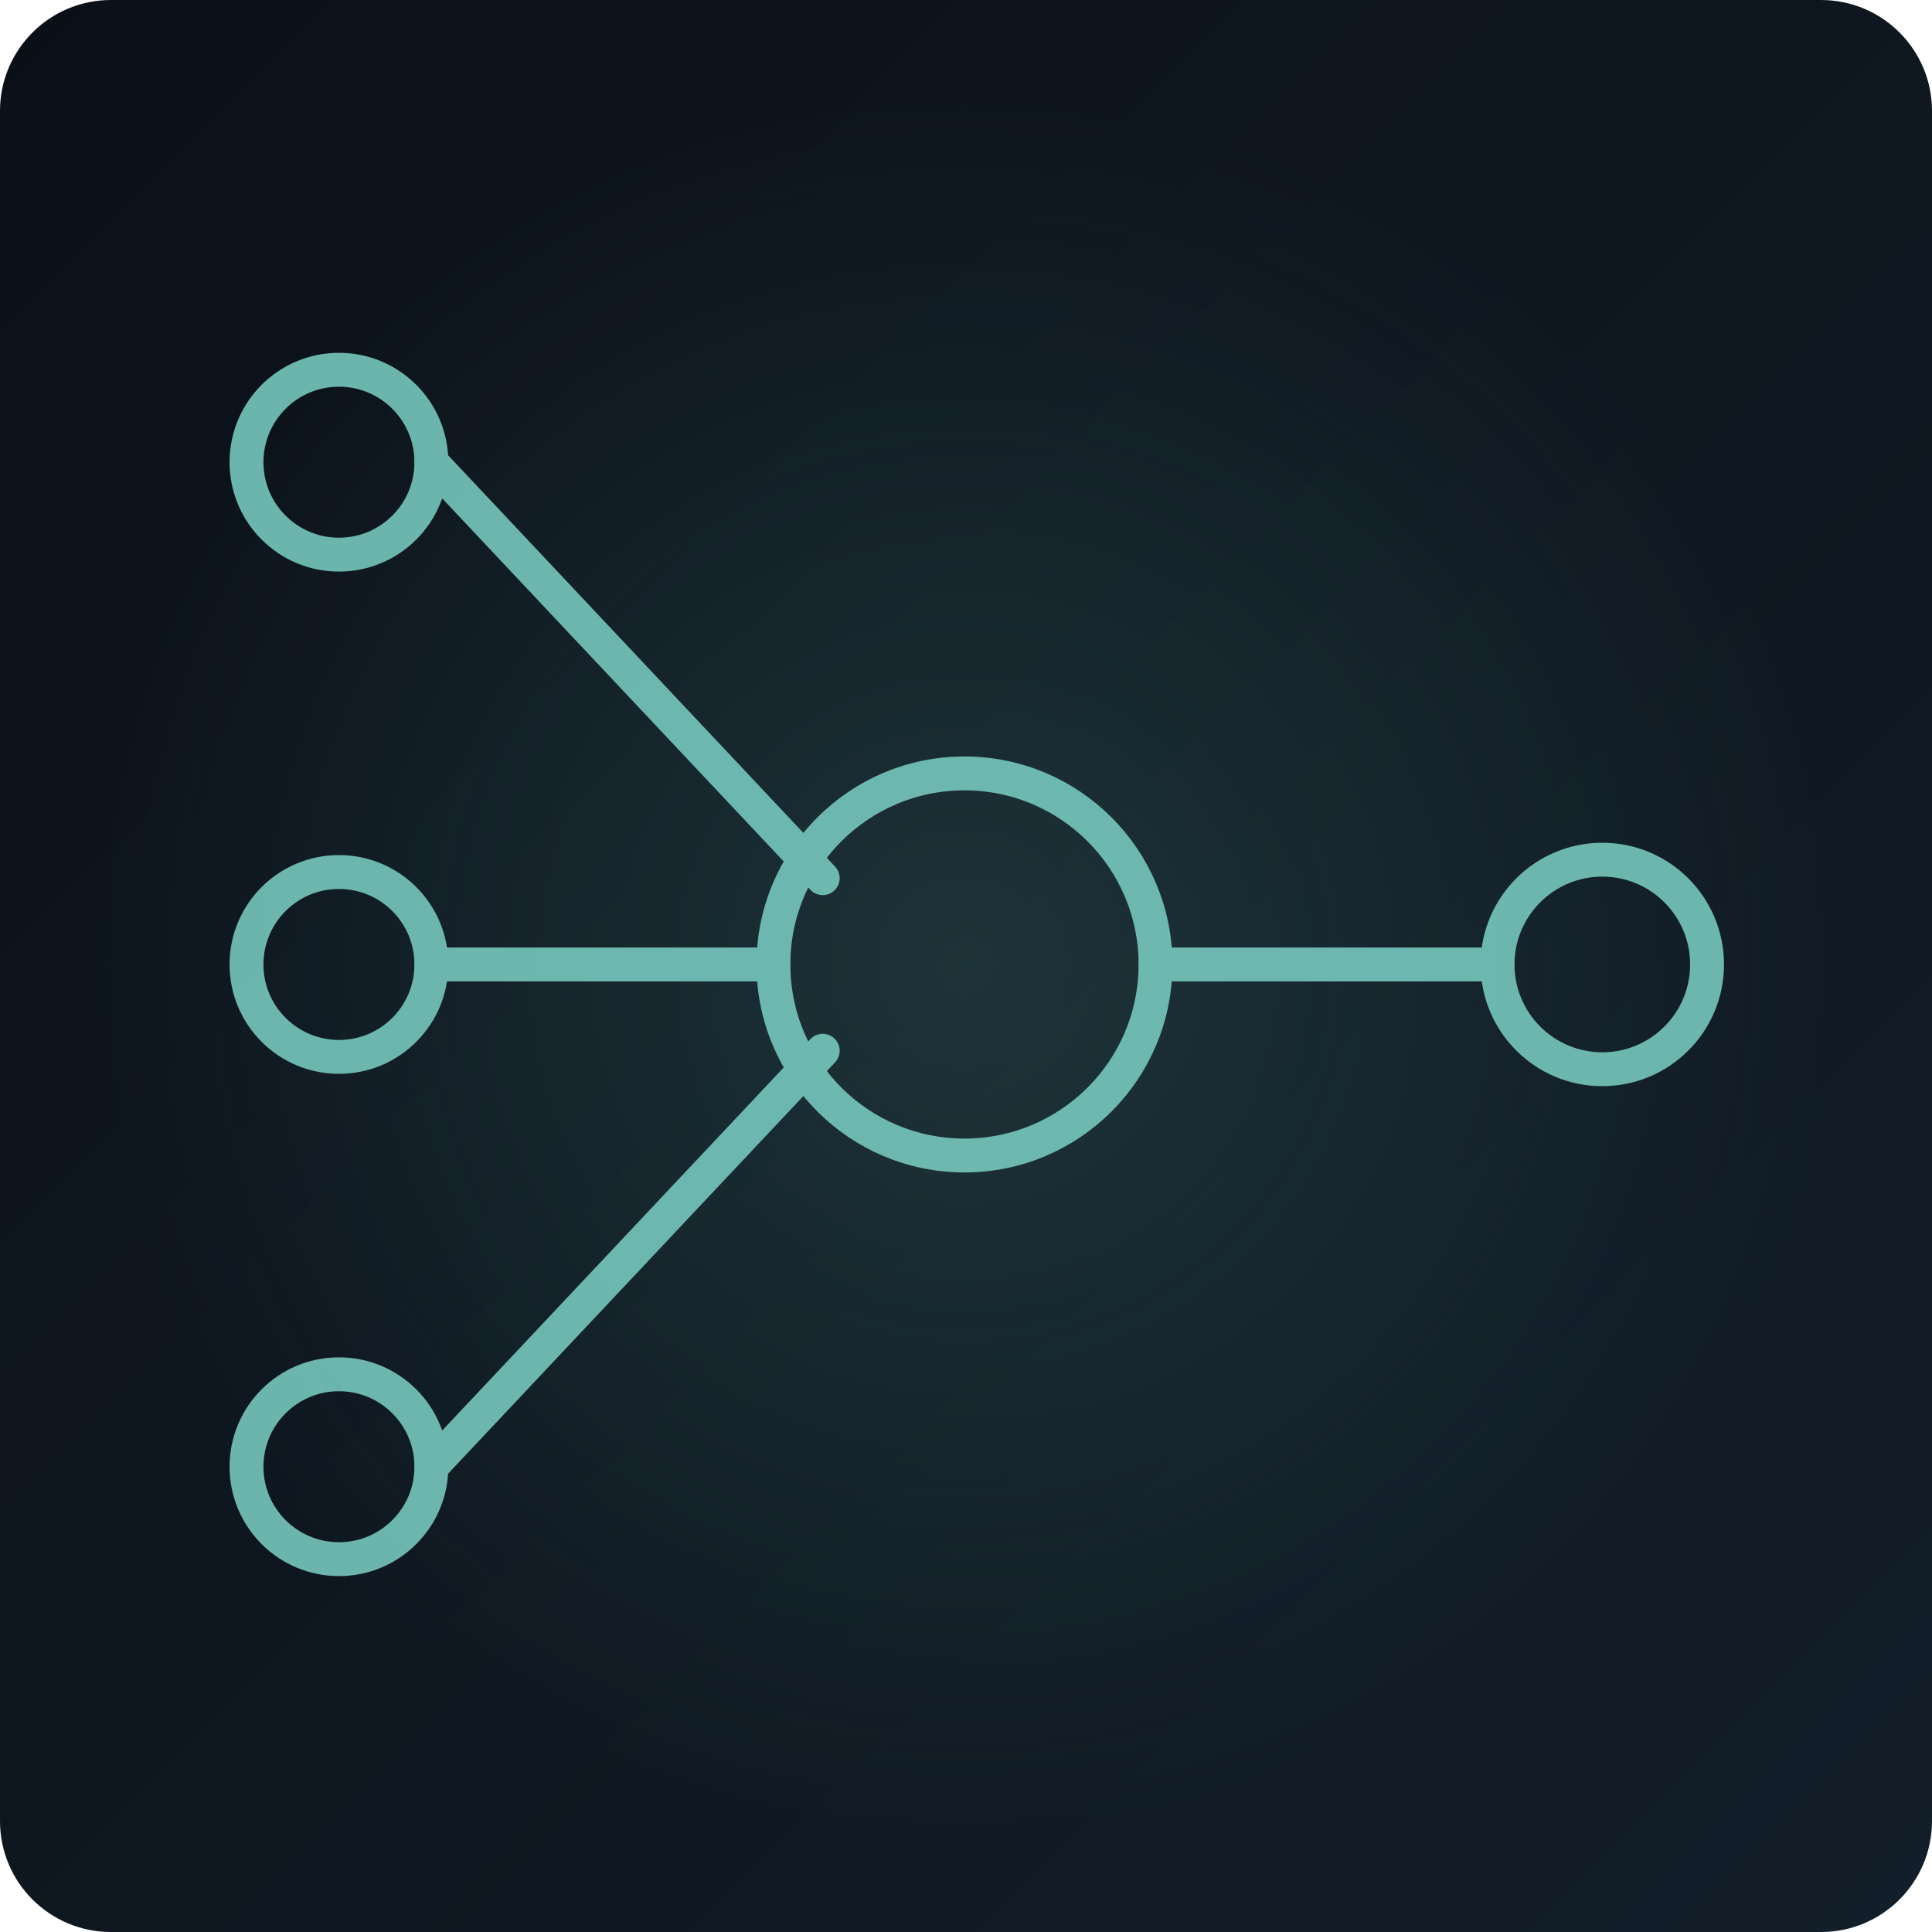
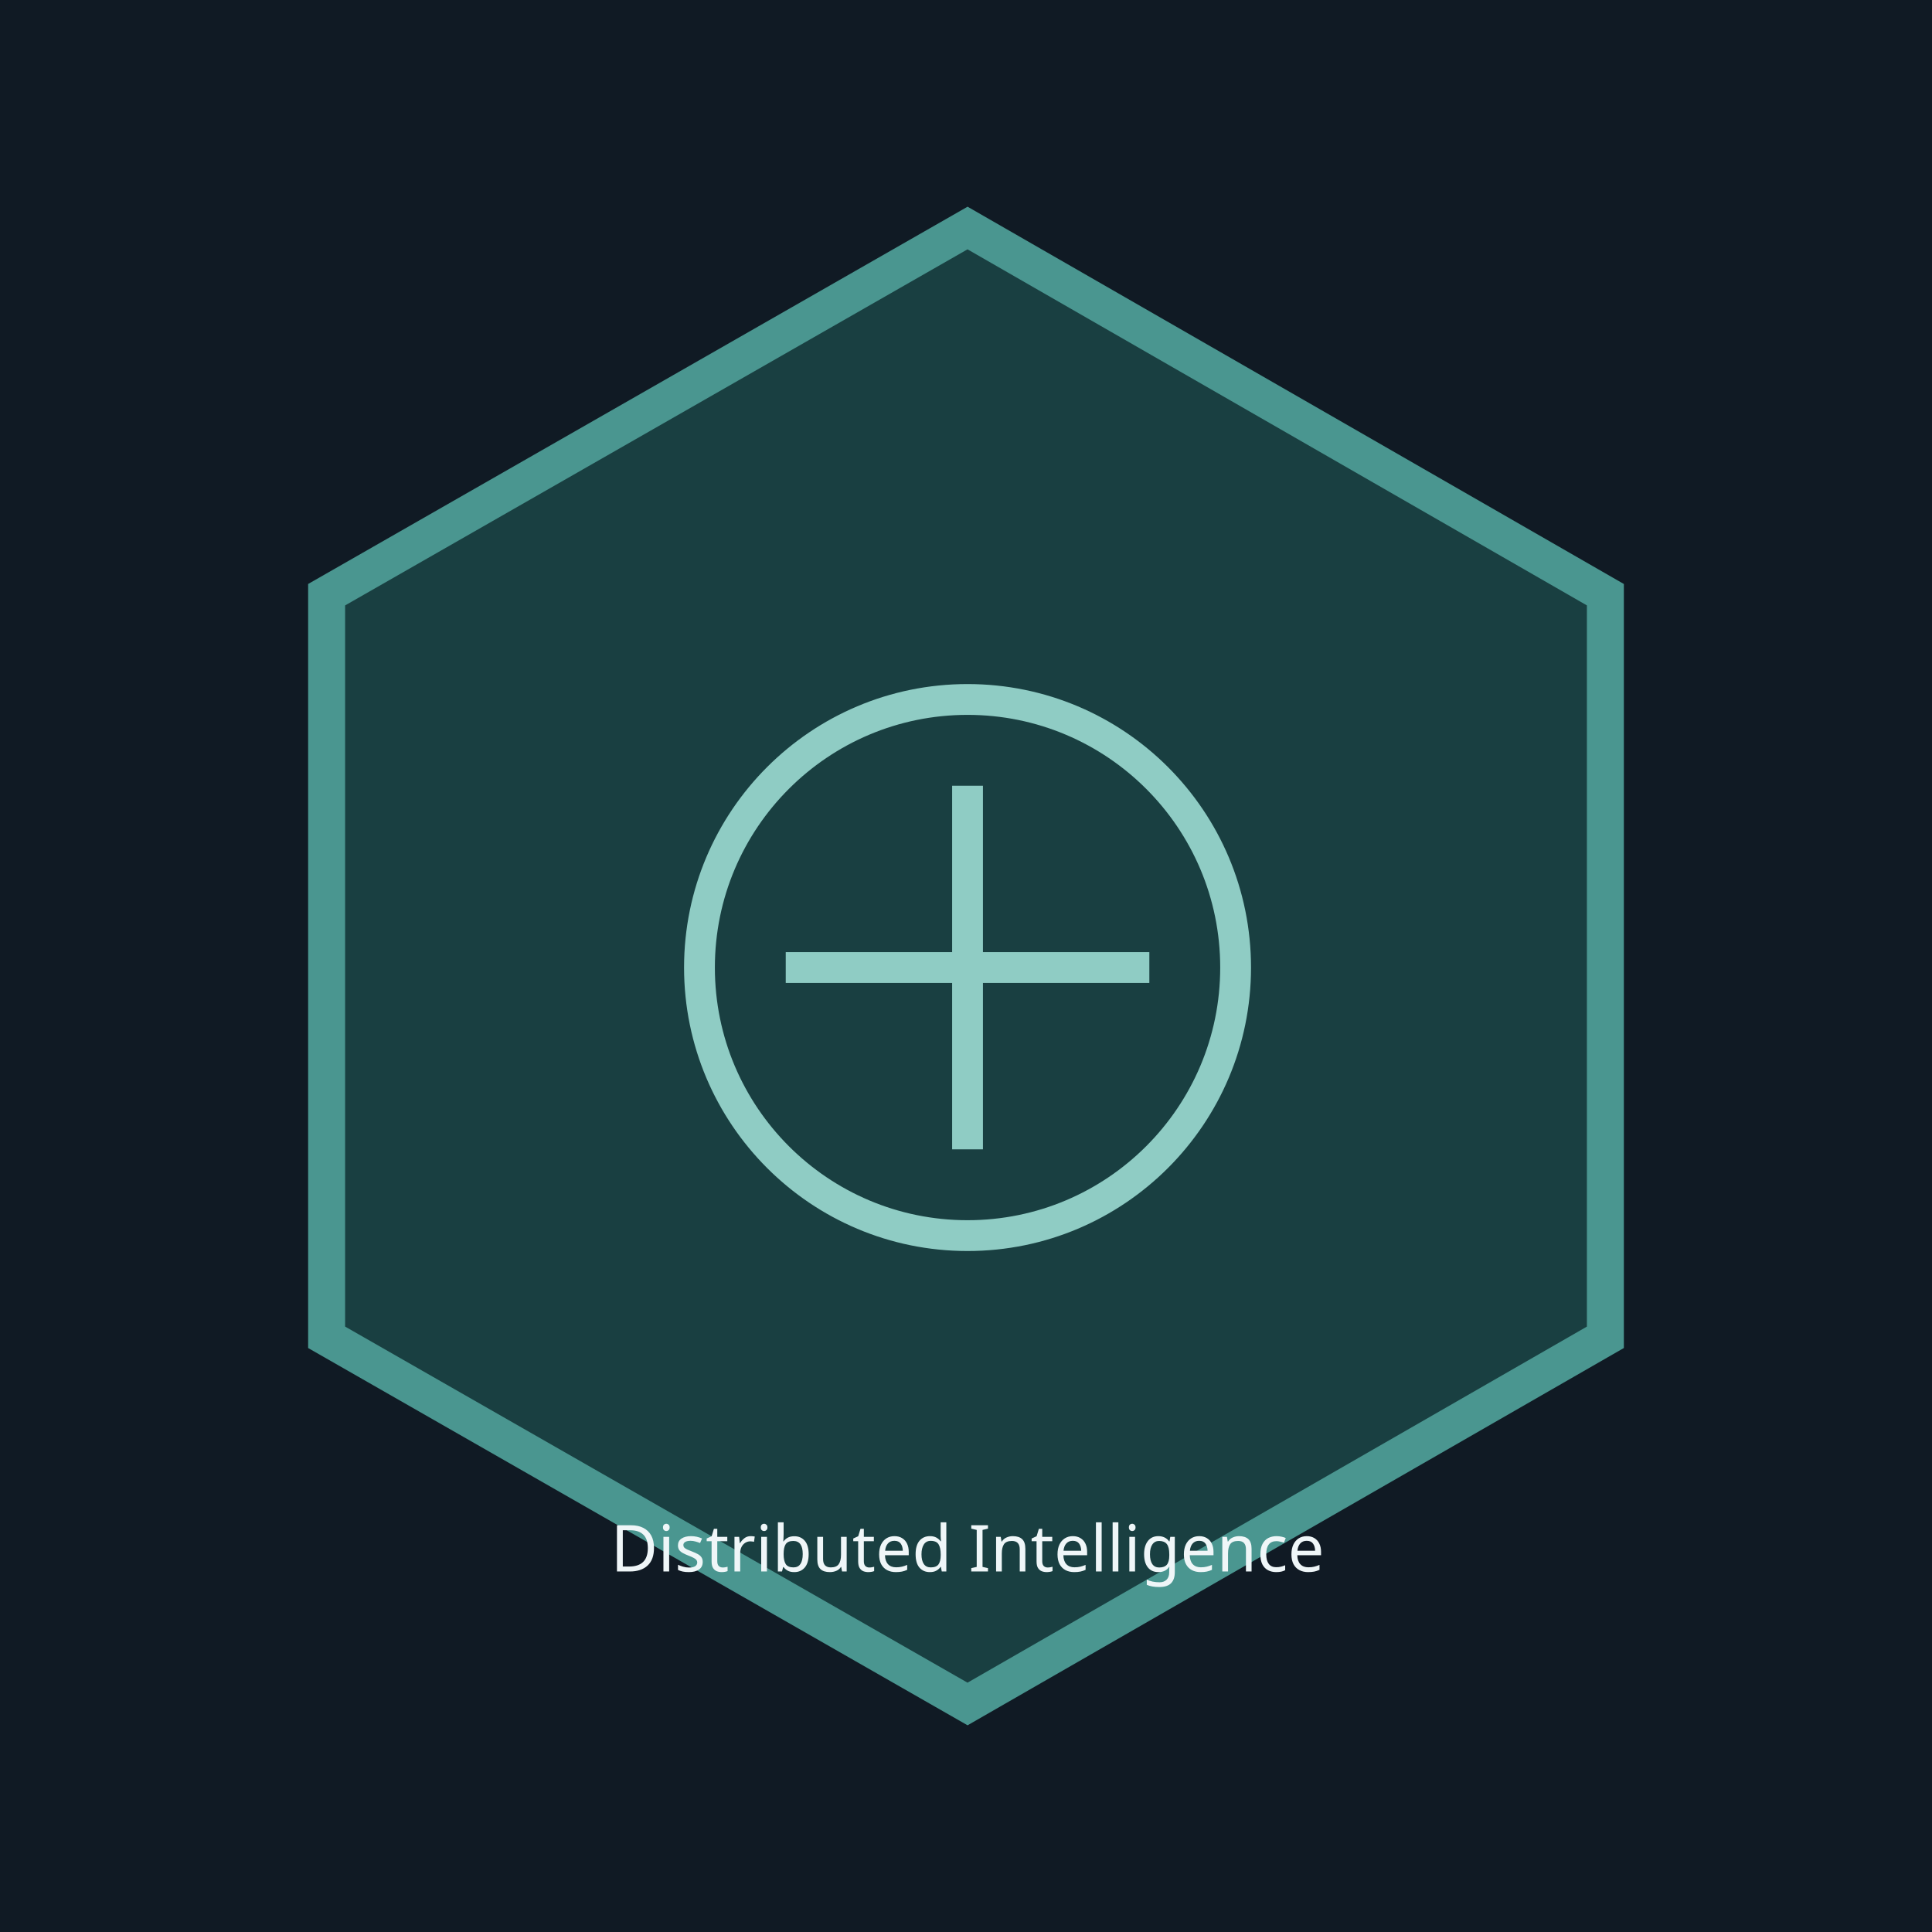
- <svg xmlns="http://www.w3.org/2000/svg" viewBox="0 0 627 627" role="img" aria-label="Scenario illustration fallback">
-   <defs>
-     <linearGradient id="bg" x1="0" y1="0" x2="1" y2="1">
-       <stop stop-color="#0b1018" />
-       <stop offset="1" stop-color="#121e29" />
-     </linearGradient>
-     <radialGradient id="glow">
-       <stop stop-color="#5fb4aa" stop-opacity=".18" />
-       <stop offset="1" stop-color="#5fb4aa" stop-opacity="0" />
-     </radialGradient>
-   </defs>
-   <rect width="627" height="627" rx="36" fill="url(#bg)" />
-   <circle cx="313" cy="313" r="285" fill="url(#glow)" />
-   <g fill="none" stroke="#76c7bd" stroke-width="11" stroke-linecap="round" stroke-linejoin="round" opacity=".9">
-     <circle cx="110" cy="150" r="30" />
-     <circle cx="110" cy="313" r="30" />
-     <circle cx="110" cy="476" r="30" />
-     <circle cx="313" cy="313" r="62" />
-     <circle cx="520" cy="313" r="34" />
-     <path d="M140 150 267 285M140 313 251 313M140 476 267 341M375 313 486 313" />
-   </g>
-   <style>.ghost{opacity:.28}</style>
+ <svg xmlns="http://www.w3.org/2000/svg" viewBox="0 0 627 627" role="img" aria-labelledby="title description">
+   <rect width="627" height="627" fill="#101a24" />
+   <path d="M314 74l207 119v241L314 553 106 434V193z" fill="#193f41" stroke="#4a9690" stroke-width="12" />
+   <circle cx="314" cy="314" r="87" fill="none" stroke="#8fccc4" stroke-width="10" />
+   <path d="M255 314h118m-59-59v118" stroke="#8fccc4" stroke-width="10" />
+   <text x="314" y="510" fill="#eff6f8" font-size="21" font-family="sans-serif" text-anchor="middle">Distributed Intelligence</text>
</svg>
